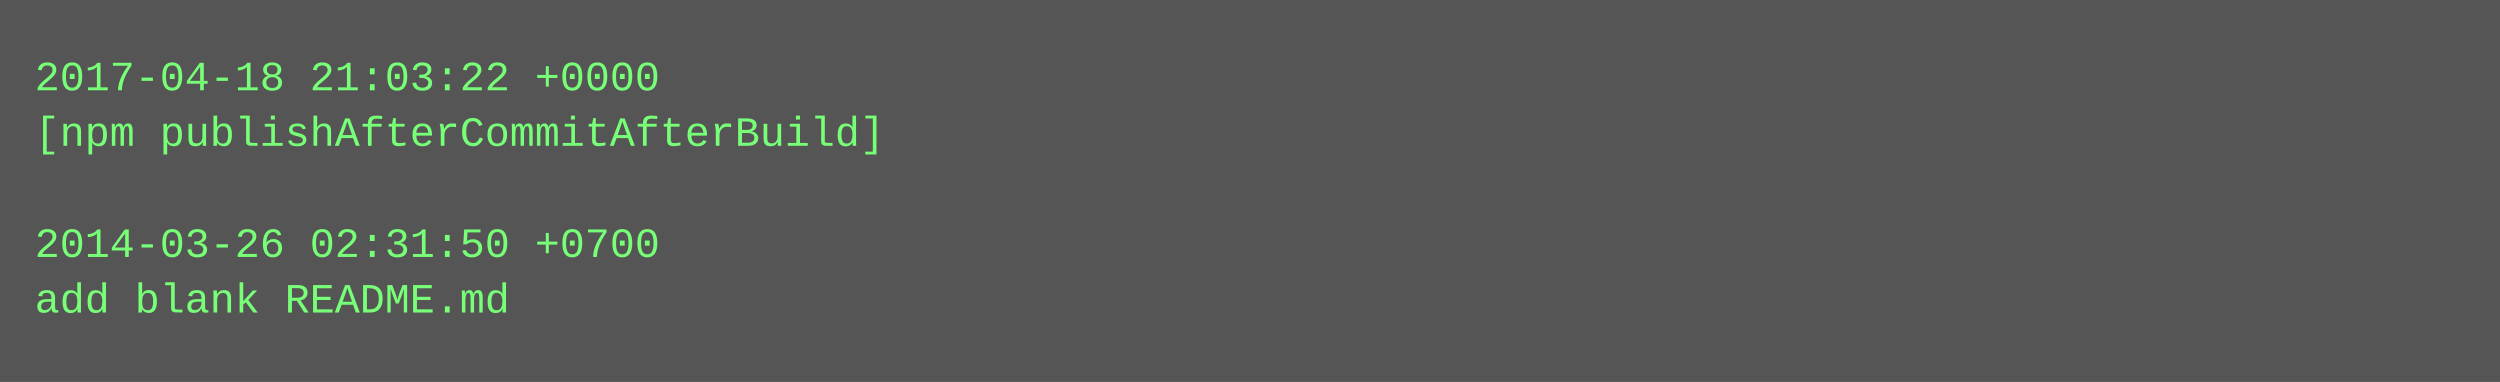
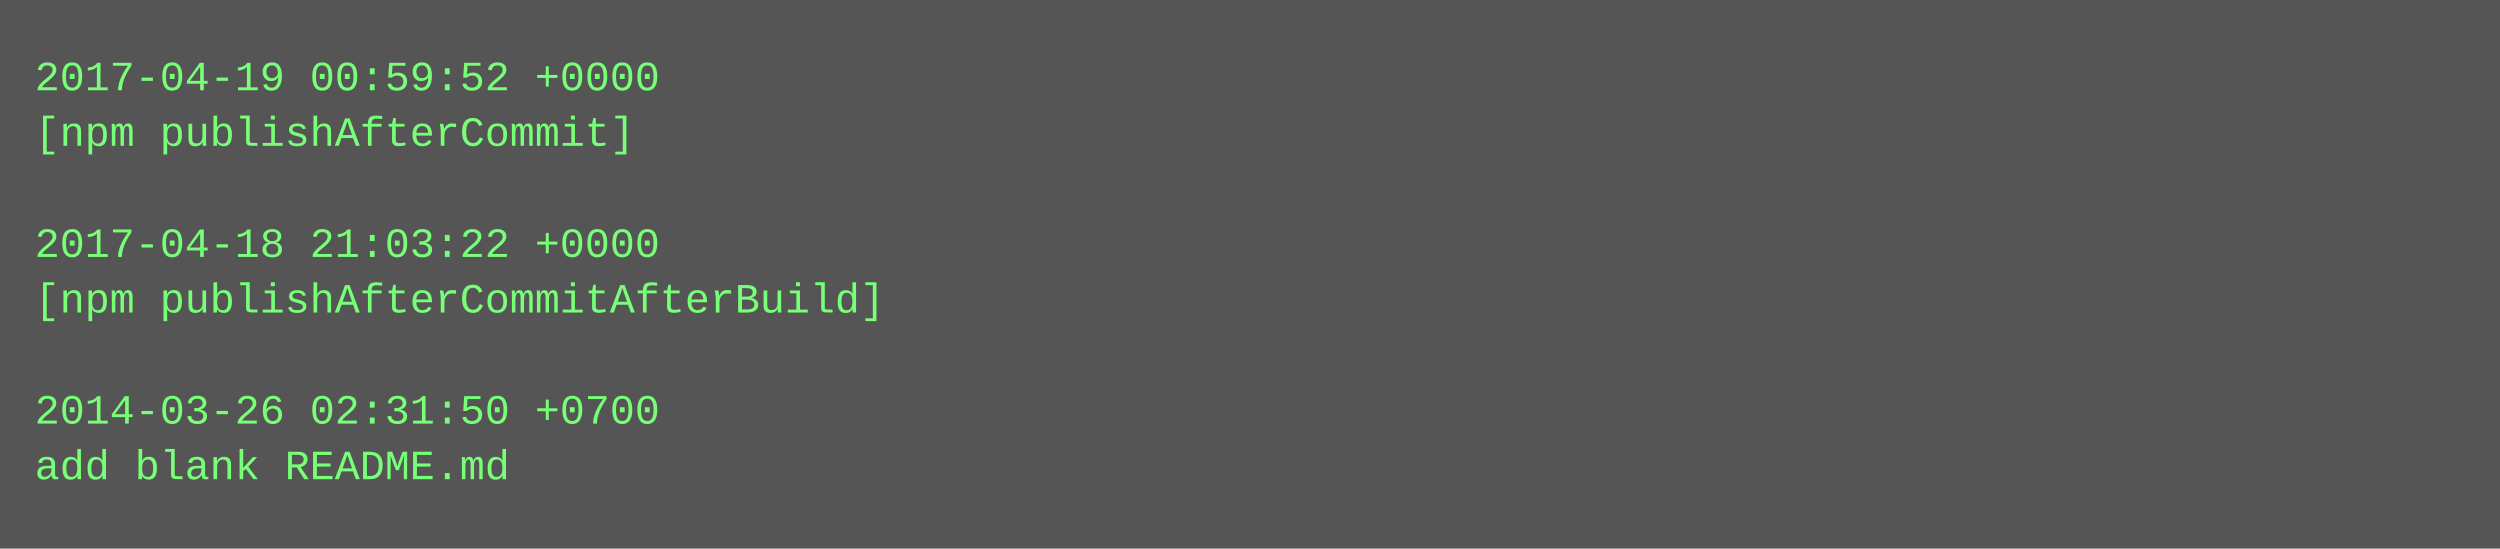
- <svg xmlns="http://www.w3.org/2000/svg" height="110" width="720">
-   <rect height="110" fill="#555" width="720" />
+ <svg xmlns="http://www.w3.org/2000/svg" height="158" width="720">
+   <rect height="158" fill="#555" width="720" />
  <text fill="#7f7" font-family="Courier New" font-size="12" xml:space="preserve">
-     <tspan x="10" y="26">2017-04-18 21:03:22 +0000</tspan>
-     <tspan x="10" y="42">[npm publishAfterCommitAfterBuild]</tspan>
+     <tspan x="10" y="26">2017-04-19 00:59:52 +0000</tspan>
+     <tspan x="10" y="42">[npm publishAfterCommit]</tspan>
    <tspan x="10" y="58" />
-     <tspan x="10" y="74">2014-03-26 02:31:50 +0700</tspan>
-     <tspan x="10" y="90">add blank README.md</tspan>
+     <tspan x="10" y="74">2017-04-18 21:03:22 +0000</tspan>
+     <tspan x="10" y="90">[npm publishAfterCommitAfterBuild]</tspan>
+     <tspan x="10" y="106" />
+     <tspan x="10" y="122">2014-03-26 02:31:50 +0700</tspan>
+     <tspan x="10" y="138">add blank README.md</tspan>
  </text>
</svg>
